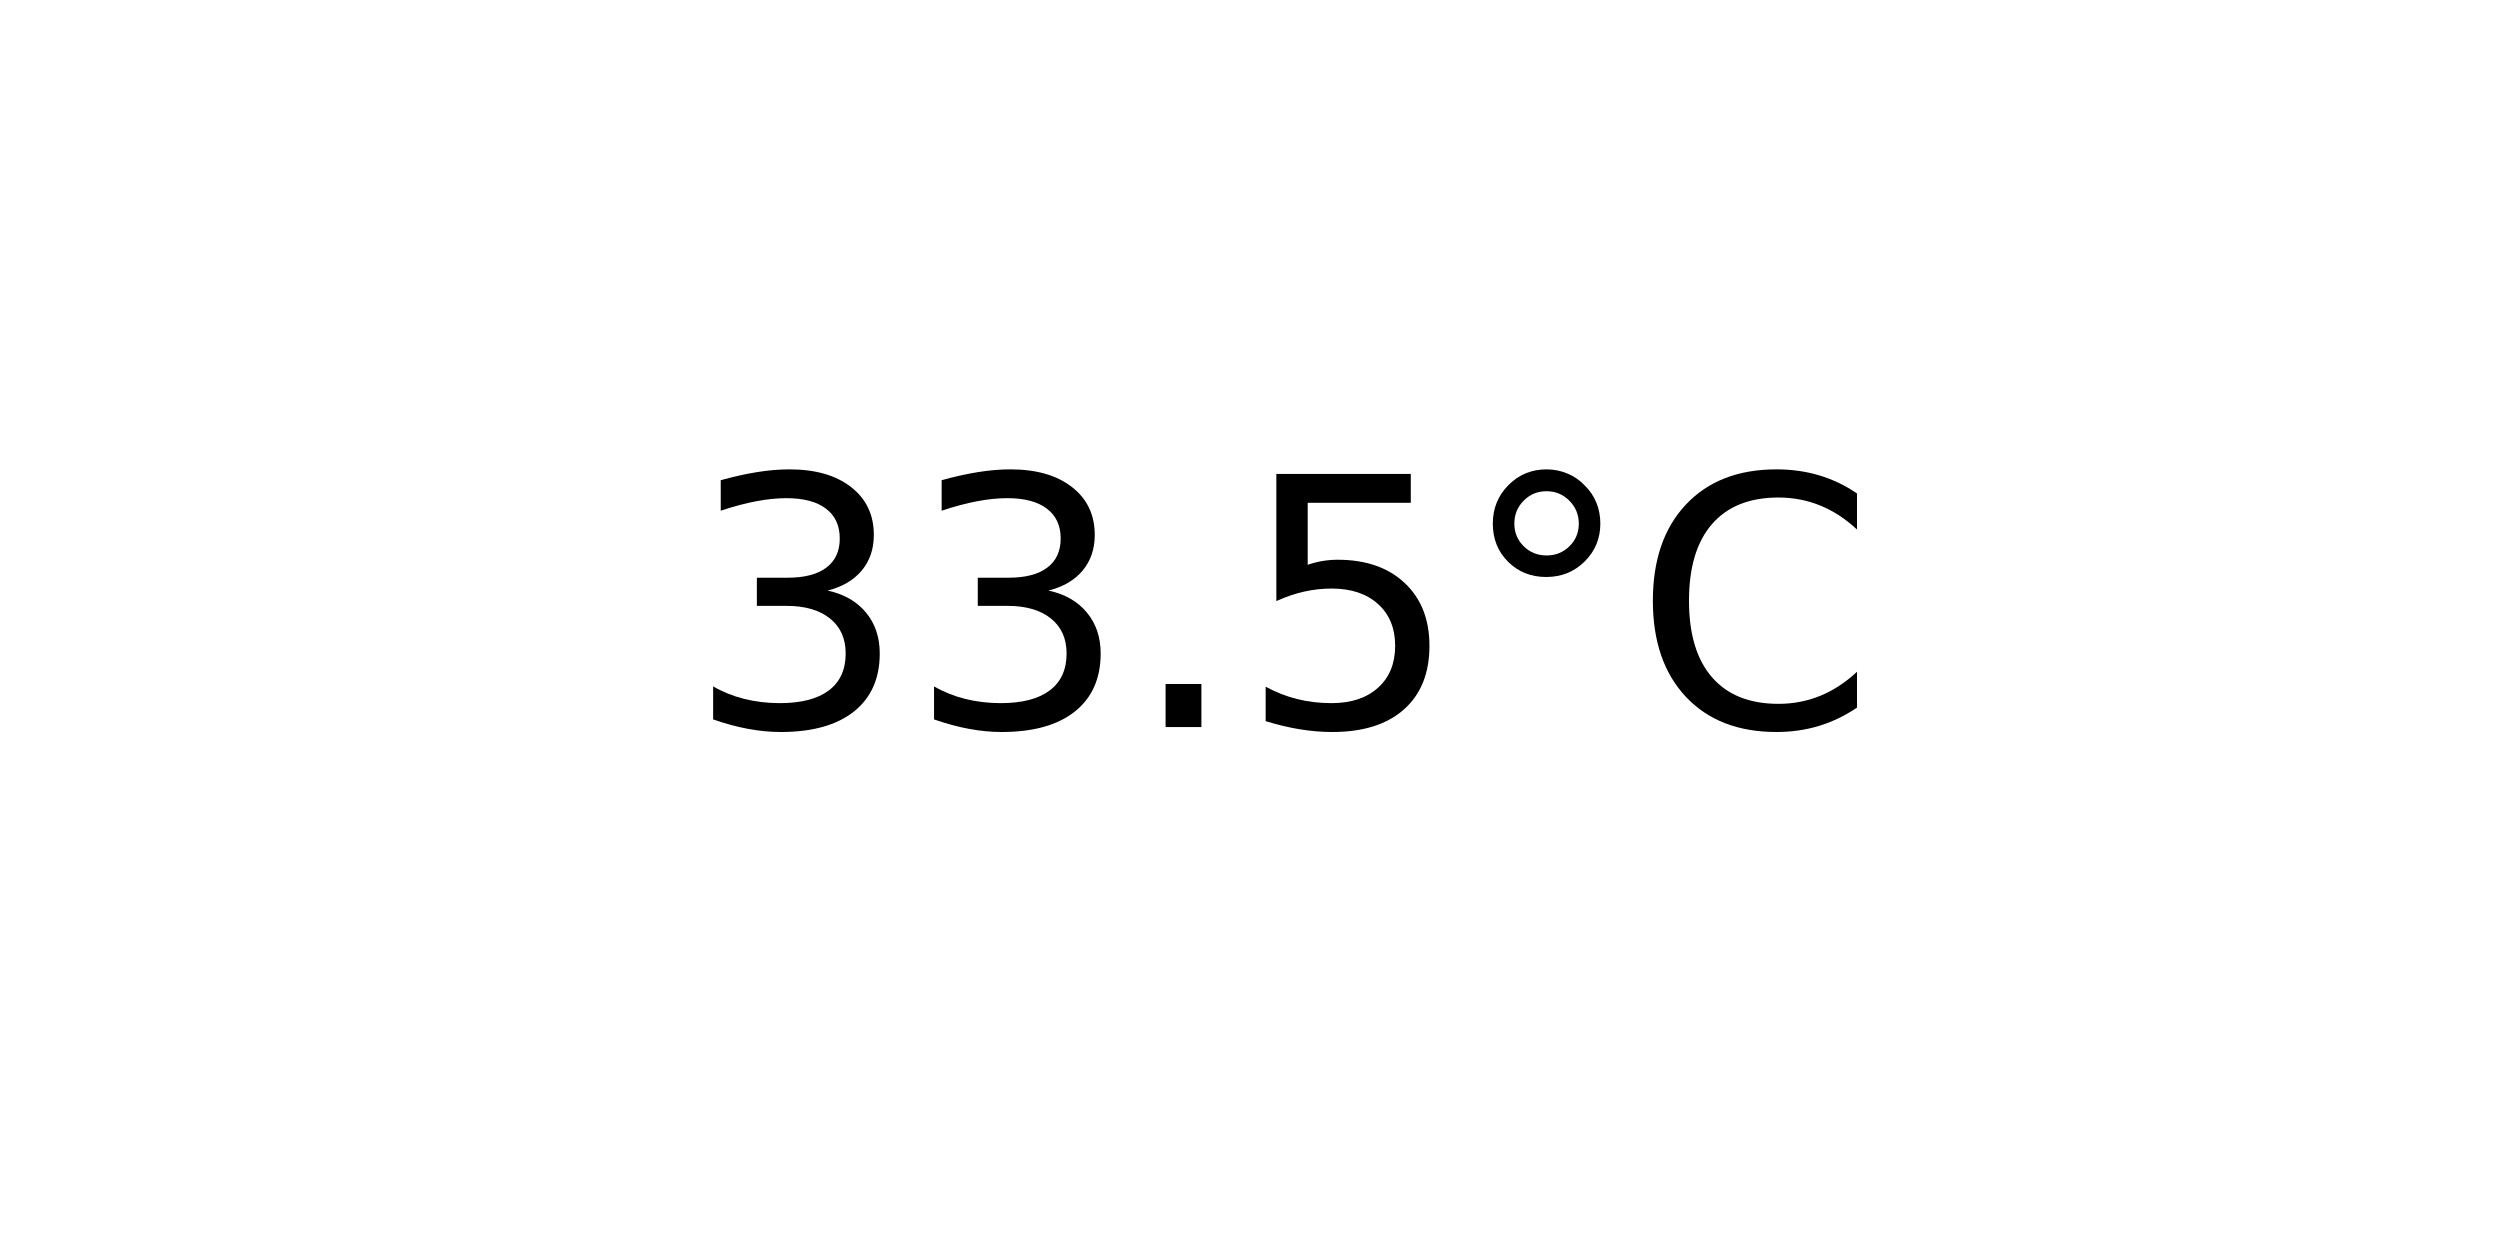
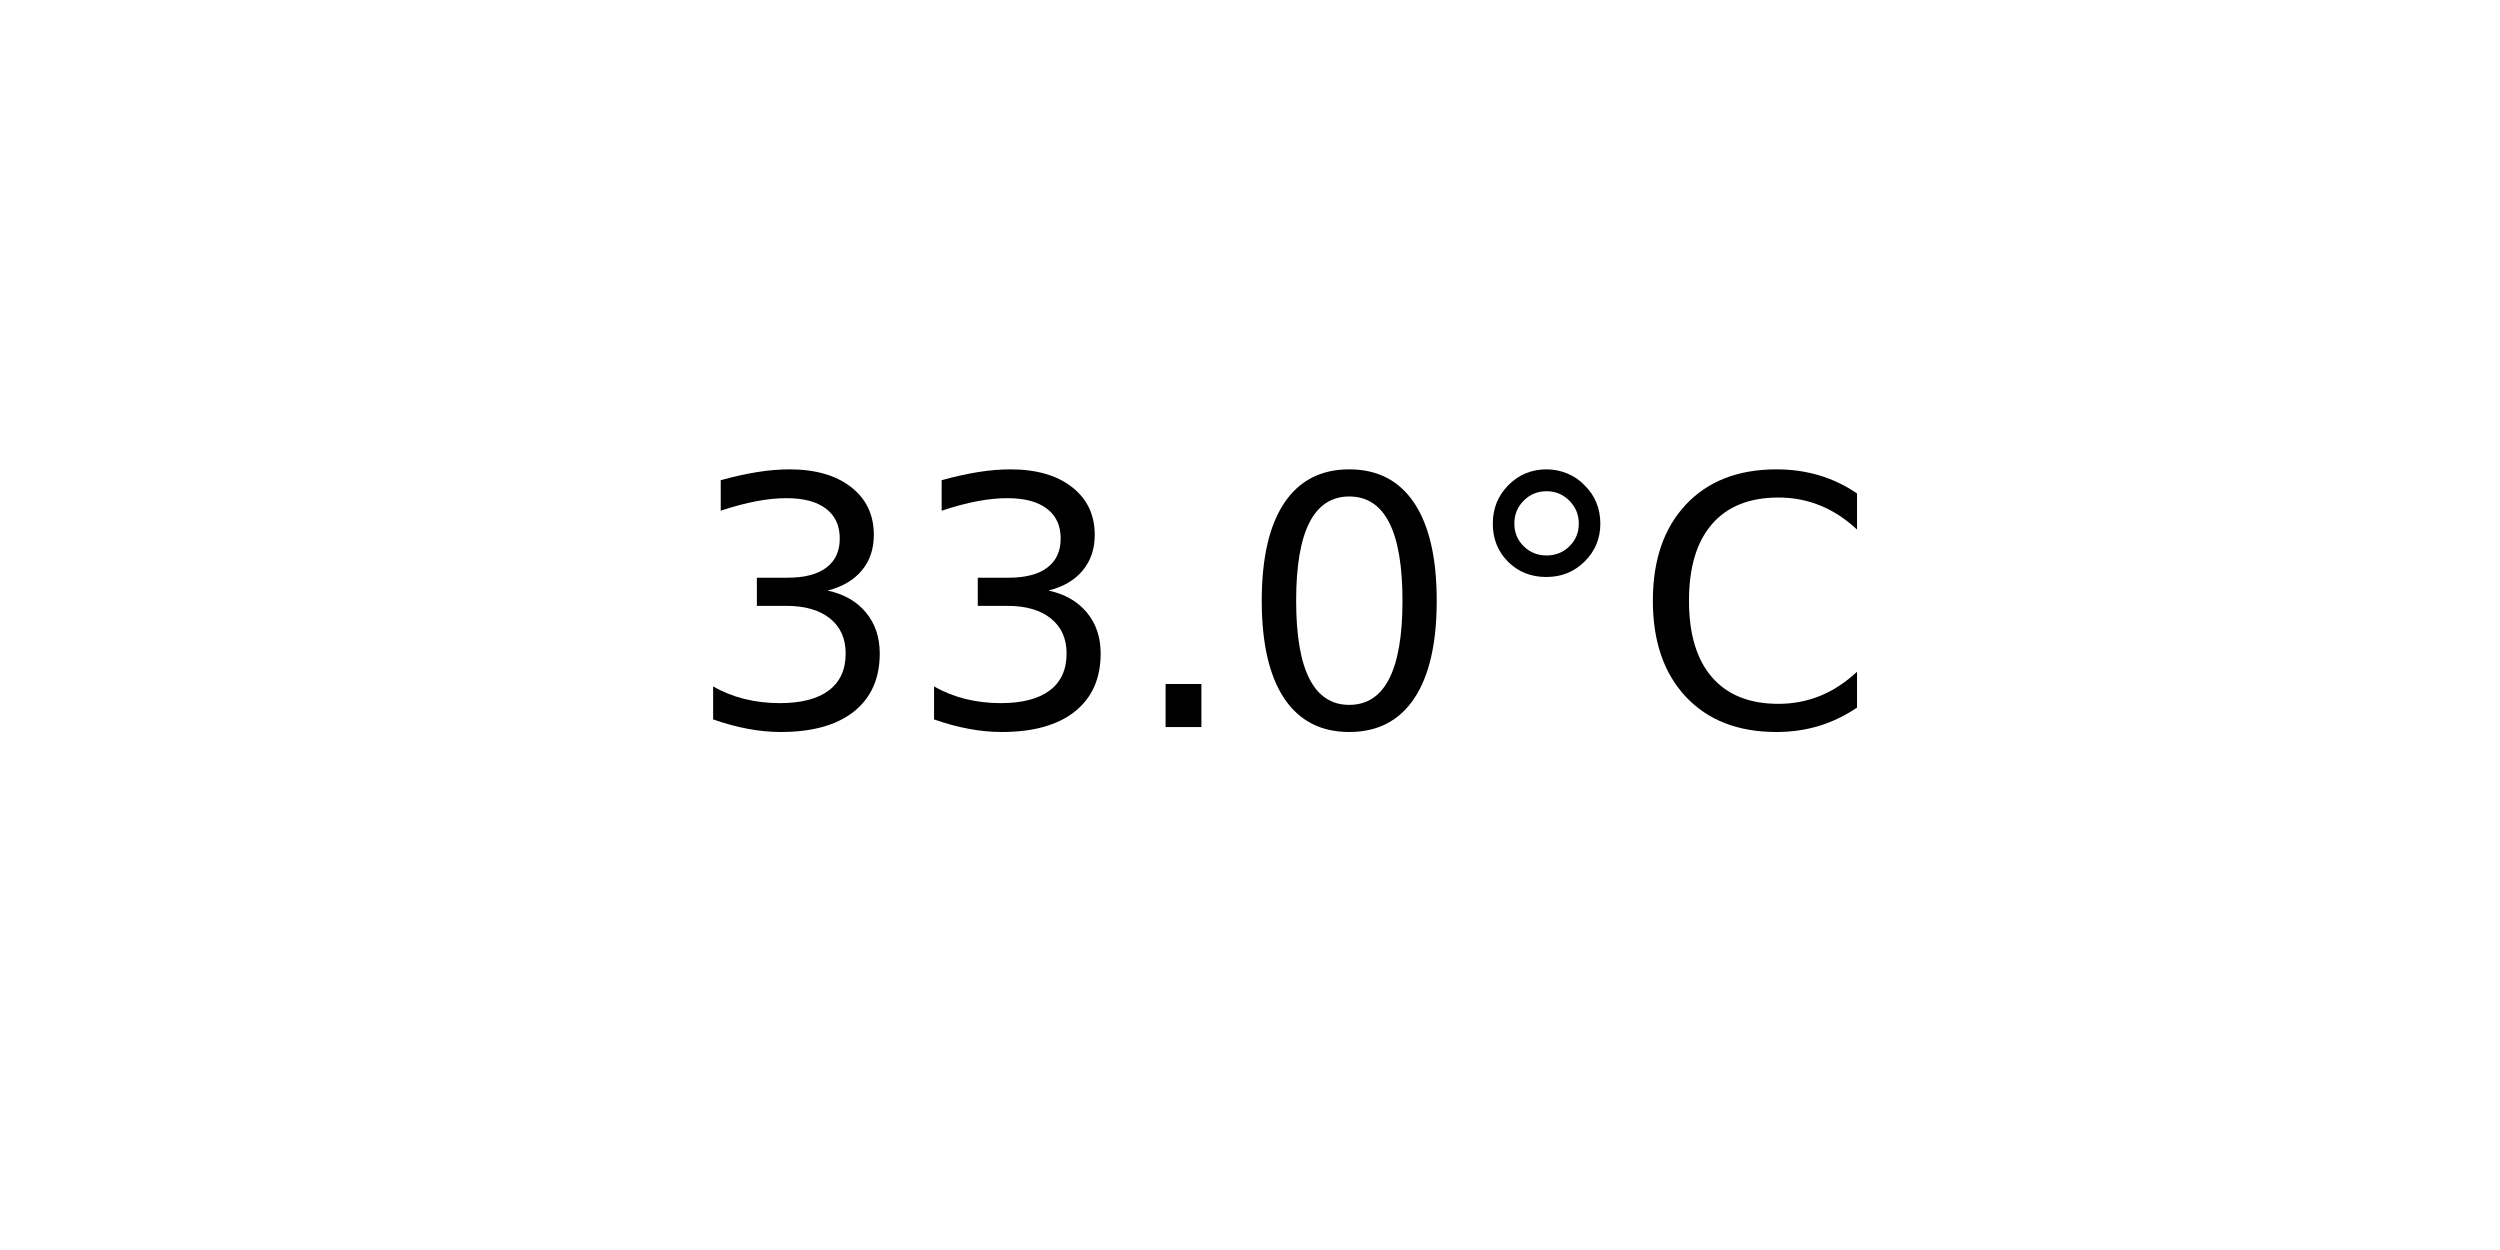
<svg xmlns="http://www.w3.org/2000/svg" xmlns:xlink="http://www.w3.org/1999/xlink" width="72pt" height="36pt" viewBox="0 0 72 36" version="1.1">
  <defs>
    <style type="text/css">*{stroke-linejoin: round; stroke-linecap: butt}</style>
  </defs>
  <g id="figure_1">
    <g id="axes_1">
      <g id="text_1">
        <g transform="translate(19.77578 20.93937) scale(0.1 -0.1)">
          <defs>
            <path id="DejaVuSans-33" d="M 2597 2516  Q 3050 2419 3304 2112  Q 3559 1806 3559 1356  Q 3559 666 3084 287  Q 2609 -91 1734 -91  Q 1441 -91 1130 -33  Q 819 25 488 141  L 488 750  Q 750 597 1062 519  Q 1375 441 1716 441  Q 2309 441 2620 675  Q 2931 909 2931 1356  Q 2931 1769 2642 2001  Q 2353 2234 1838 2234  L 1294 2234  L 1294 2753  L 1863 2753  Q 2328 2753 2575 2939  Q 2822 3125 2822 3475  Q 2822 3834 2567 4026  Q 2313 4219 1838 4219  Q 1578 4219 1281 4162  Q 984 4106 628 3988  L 628 4550  Q 988 4650 1302 4700  Q 1616 4750 1894 4750  Q 2613 4750 3031 4423  Q 3450 4097 3450 3541  Q 3450 3153 3228 2886  Q 3006 2619 2597 2516  z " transform="scale(0.015625)" />
            <path id="DejaVuSans-2e" d="M 684 794  L 1344 794  L 1344 0  L 684 0  L 684 794  z " transform="scale(0.015625)" />
-             <path id="DejaVuSans-35" d="M 691 4666  L 3169 4666  L 3169 4134  L 1269 4134  L 1269 2991  Q 1406 3038 1543 3061  Q 1681 3084 1819 3084  Q 2600 3084 3056 2656  Q 3513 2228 3513 1497  Q 3513 744 3044 326  Q 2575 -91 1722 -91  Q 1428 -91 1123 -41  Q 819 9 494 109  L 494 744  Q 775 591 1075 516  Q 1375 441 1709 441  Q 2250 441 2565 725  Q 2881 1009 2881 1497  Q 2881 1984 2565 2268  Q 2250 2553 1709 2553  Q 1456 2553 1204 2497  Q 953 2441 691 2322  L 691 4666  z " transform="scale(0.015625)" />
+             <path id="DejaVuSans-30" d="M 2034 4250  Q 1547 4250 1301 3770  Q 1056 3291 1056 2328  Q 1056 1369 1301 889  Q 1547 409 2034 409  Q 2525 409 2770 889  Q 3016 1369 3016 2328  Q 3016 3291 2770 3770  Q 2525 4250 2034 4250  z M 2034 4750  Q 2819 4750 3233 4129  Q 3647 3509 3647 2328  Q 3647 1150 3233 529  Q 2819 -91 2034 -91  Q 1250 -91 836 529  Q 422 1150 422 2328  Q 422 3509 836 4129  Q 1250 4750 2034 4750  z " transform="scale(0.015625)" />
            <path id="DejaVuSans-b0" d="M 1600 4347  Q 1350 4347 1178 4173  Q 1006 4000 1006 3750  Q 1006 3503 1178 3333  Q 1350 3163 1600 3163  Q 1850 3163 2022 3333  Q 2194 3503 2194 3750  Q 2194 3997 2020 4172  Q 1847 4347 1600 4347  z M 1600 4750  Q 1800 4750 1984 4673  Q 2169 4597 2303 4453  Q 2447 4313 2519 4134  Q 2591 3956 2591 3750  Q 2591 3338 2302 3052  Q 2013 2766 1594 2766  Q 1172 2766 890 3047  Q 609 3328 609 3750  Q 609 4169 896 4459  Q 1184 4750 1600 4750  z " transform="scale(0.015625)" />
            <path id="DejaVuSans-43" d="M 4122 4306  L 4122 3641  Q 3803 3938 3442 4084  Q 3081 4231 2675 4231  Q 1875 4231 1450 3742  Q 1025 3253 1025 2328  Q 1025 1406 1450 917  Q 1875 428 2675 428  Q 3081 428 3442 575  Q 3803 722 4122 1019  L 4122 359  Q 3791 134 3420 21  Q 3050 -91 2638 -91  Q 1578 -91 968 557  Q 359 1206 359 2328  Q 359 3453 968 4101  Q 1578 4750 2638 4750  Q 3056 4750 3426 4639  Q 3797 4528 4122 4306  z " transform="scale(0.015625)" />
          </defs>
          <use xlink:href="#DejaVuSans-33" />
          <use xlink:href="#DejaVuSans-33" x="63.623" />
          <use xlink:href="#DejaVuSans-2e" x="127.246" />
-           <use xlink:href="#DejaVuSans-35" x="159.033" />
+           <use xlink:href="#DejaVuSans-30" x="159.033" />
          <use xlink:href="#DejaVuSans-b0" x="222.656" />
          <use xlink:href="#DejaVuSans-43" x="272.656" />
        </g>
      </g>
    </g>
  </g>
</svg>
